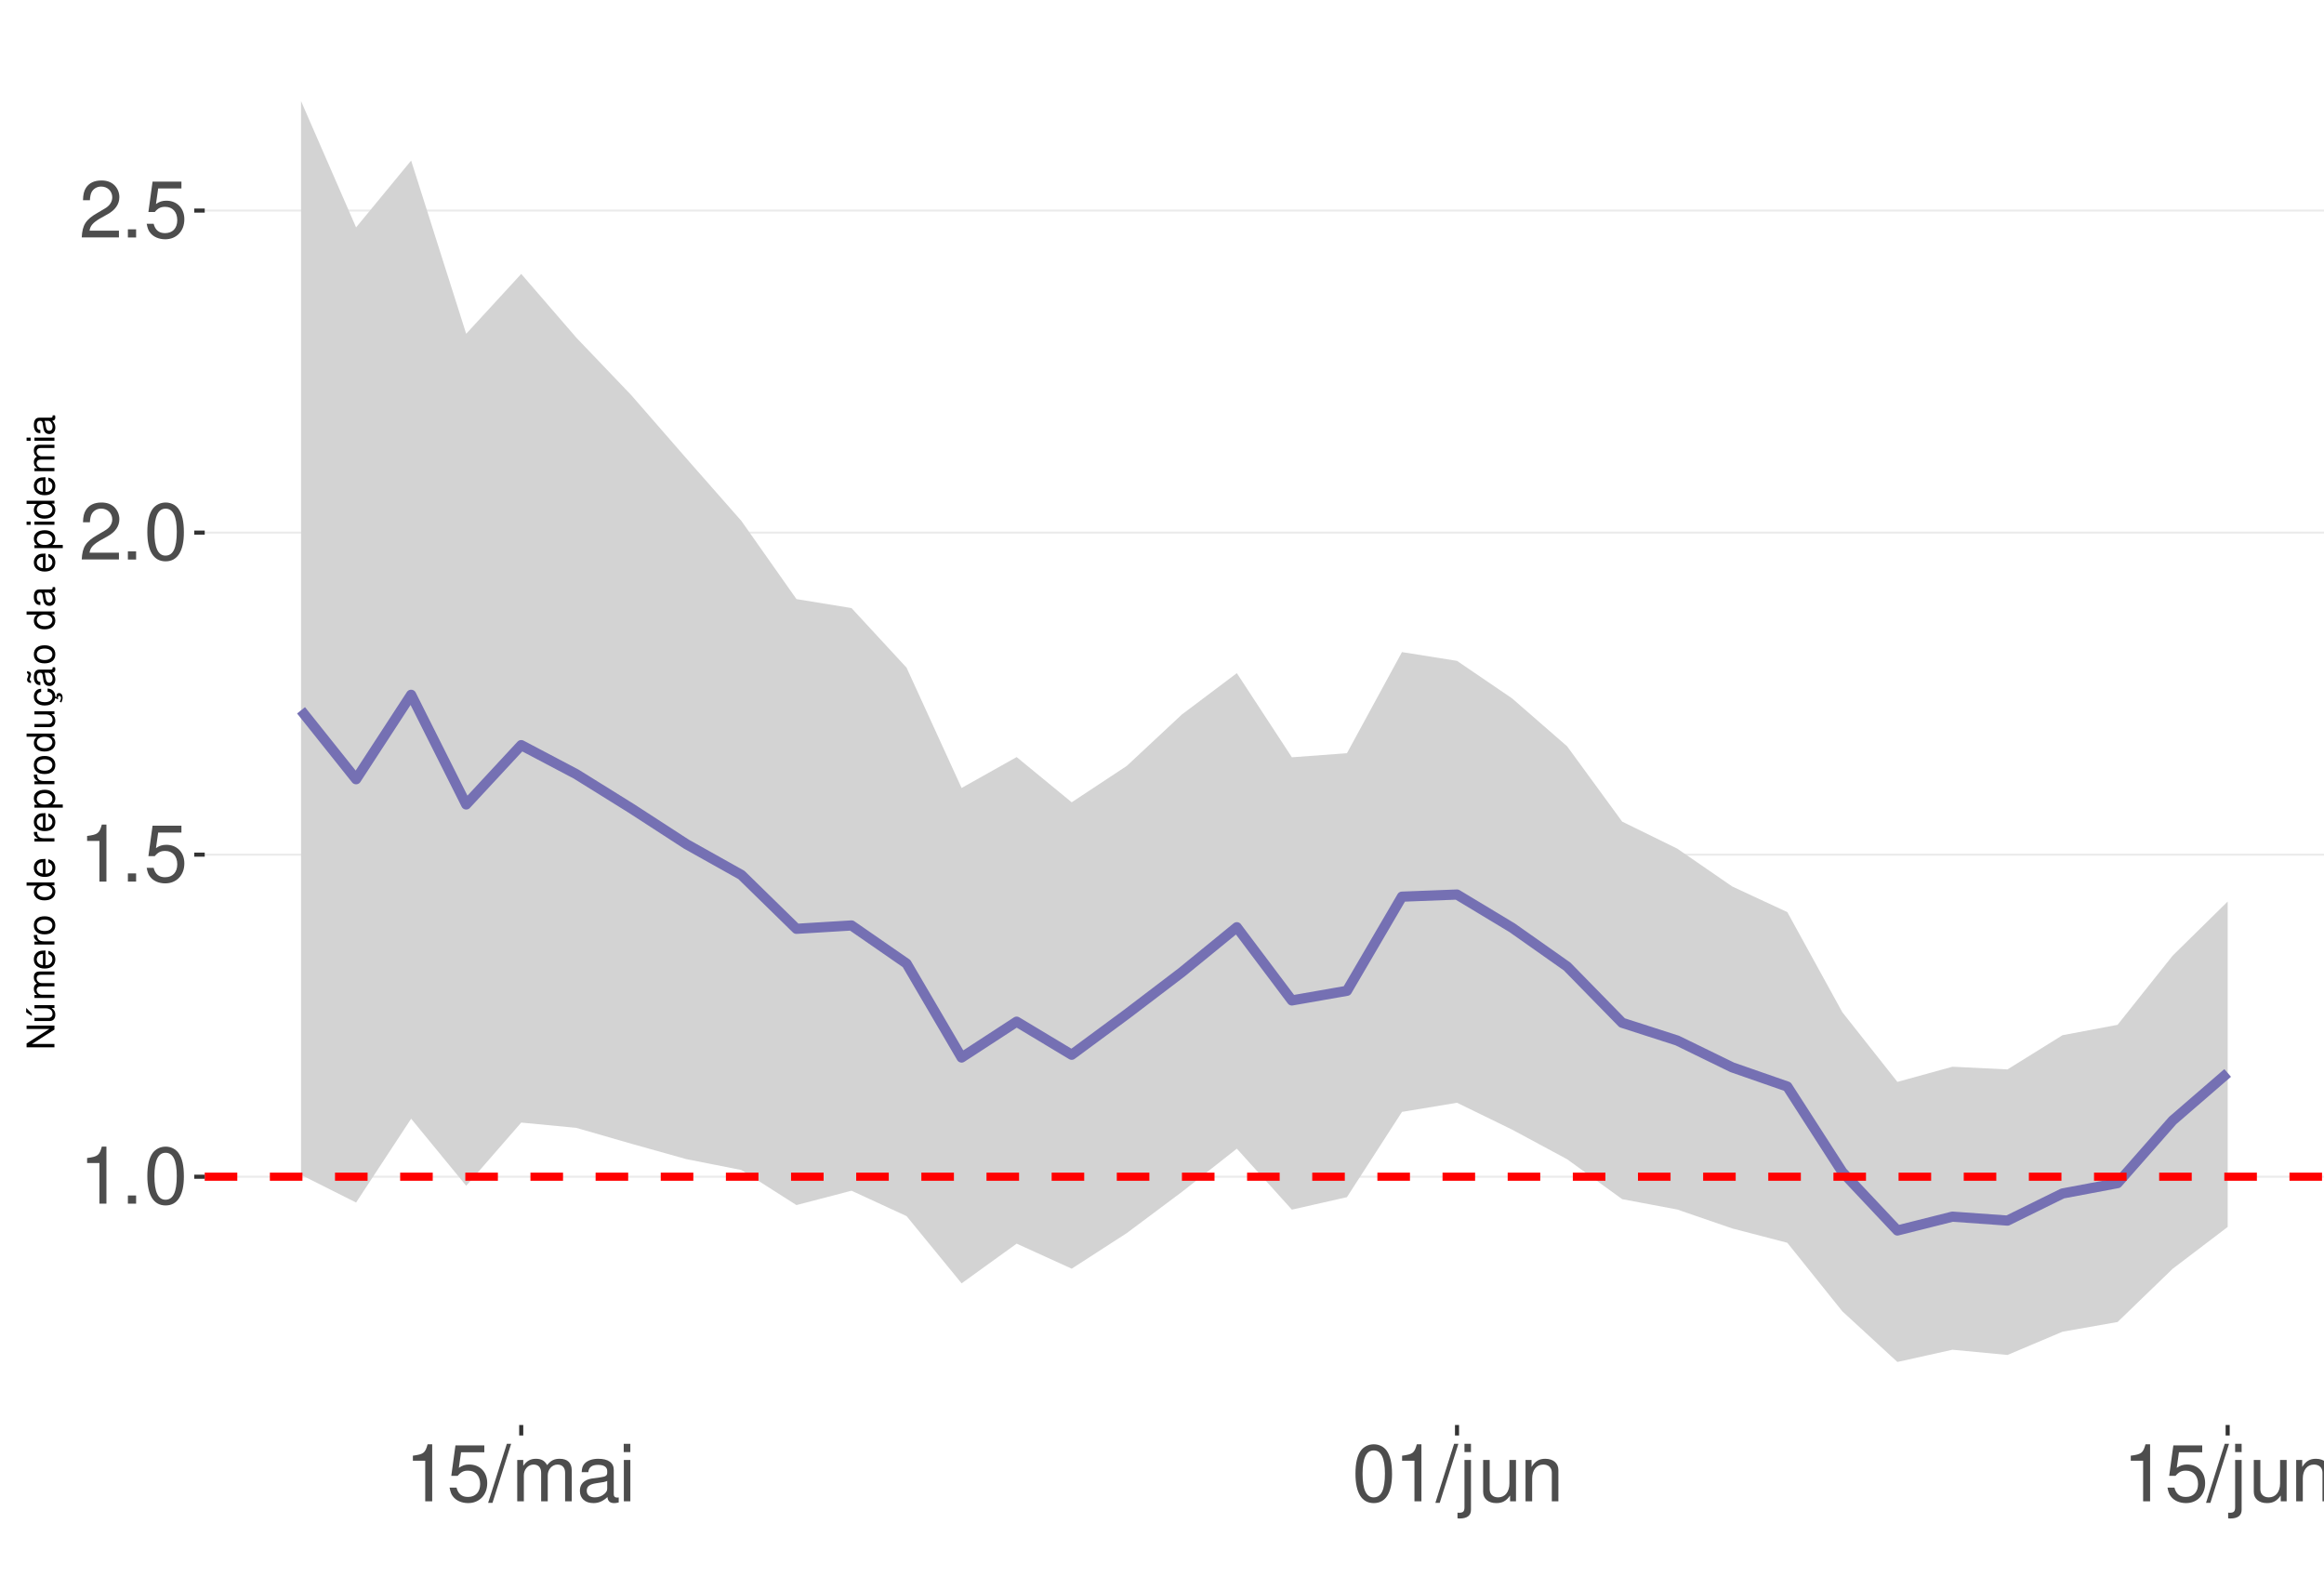
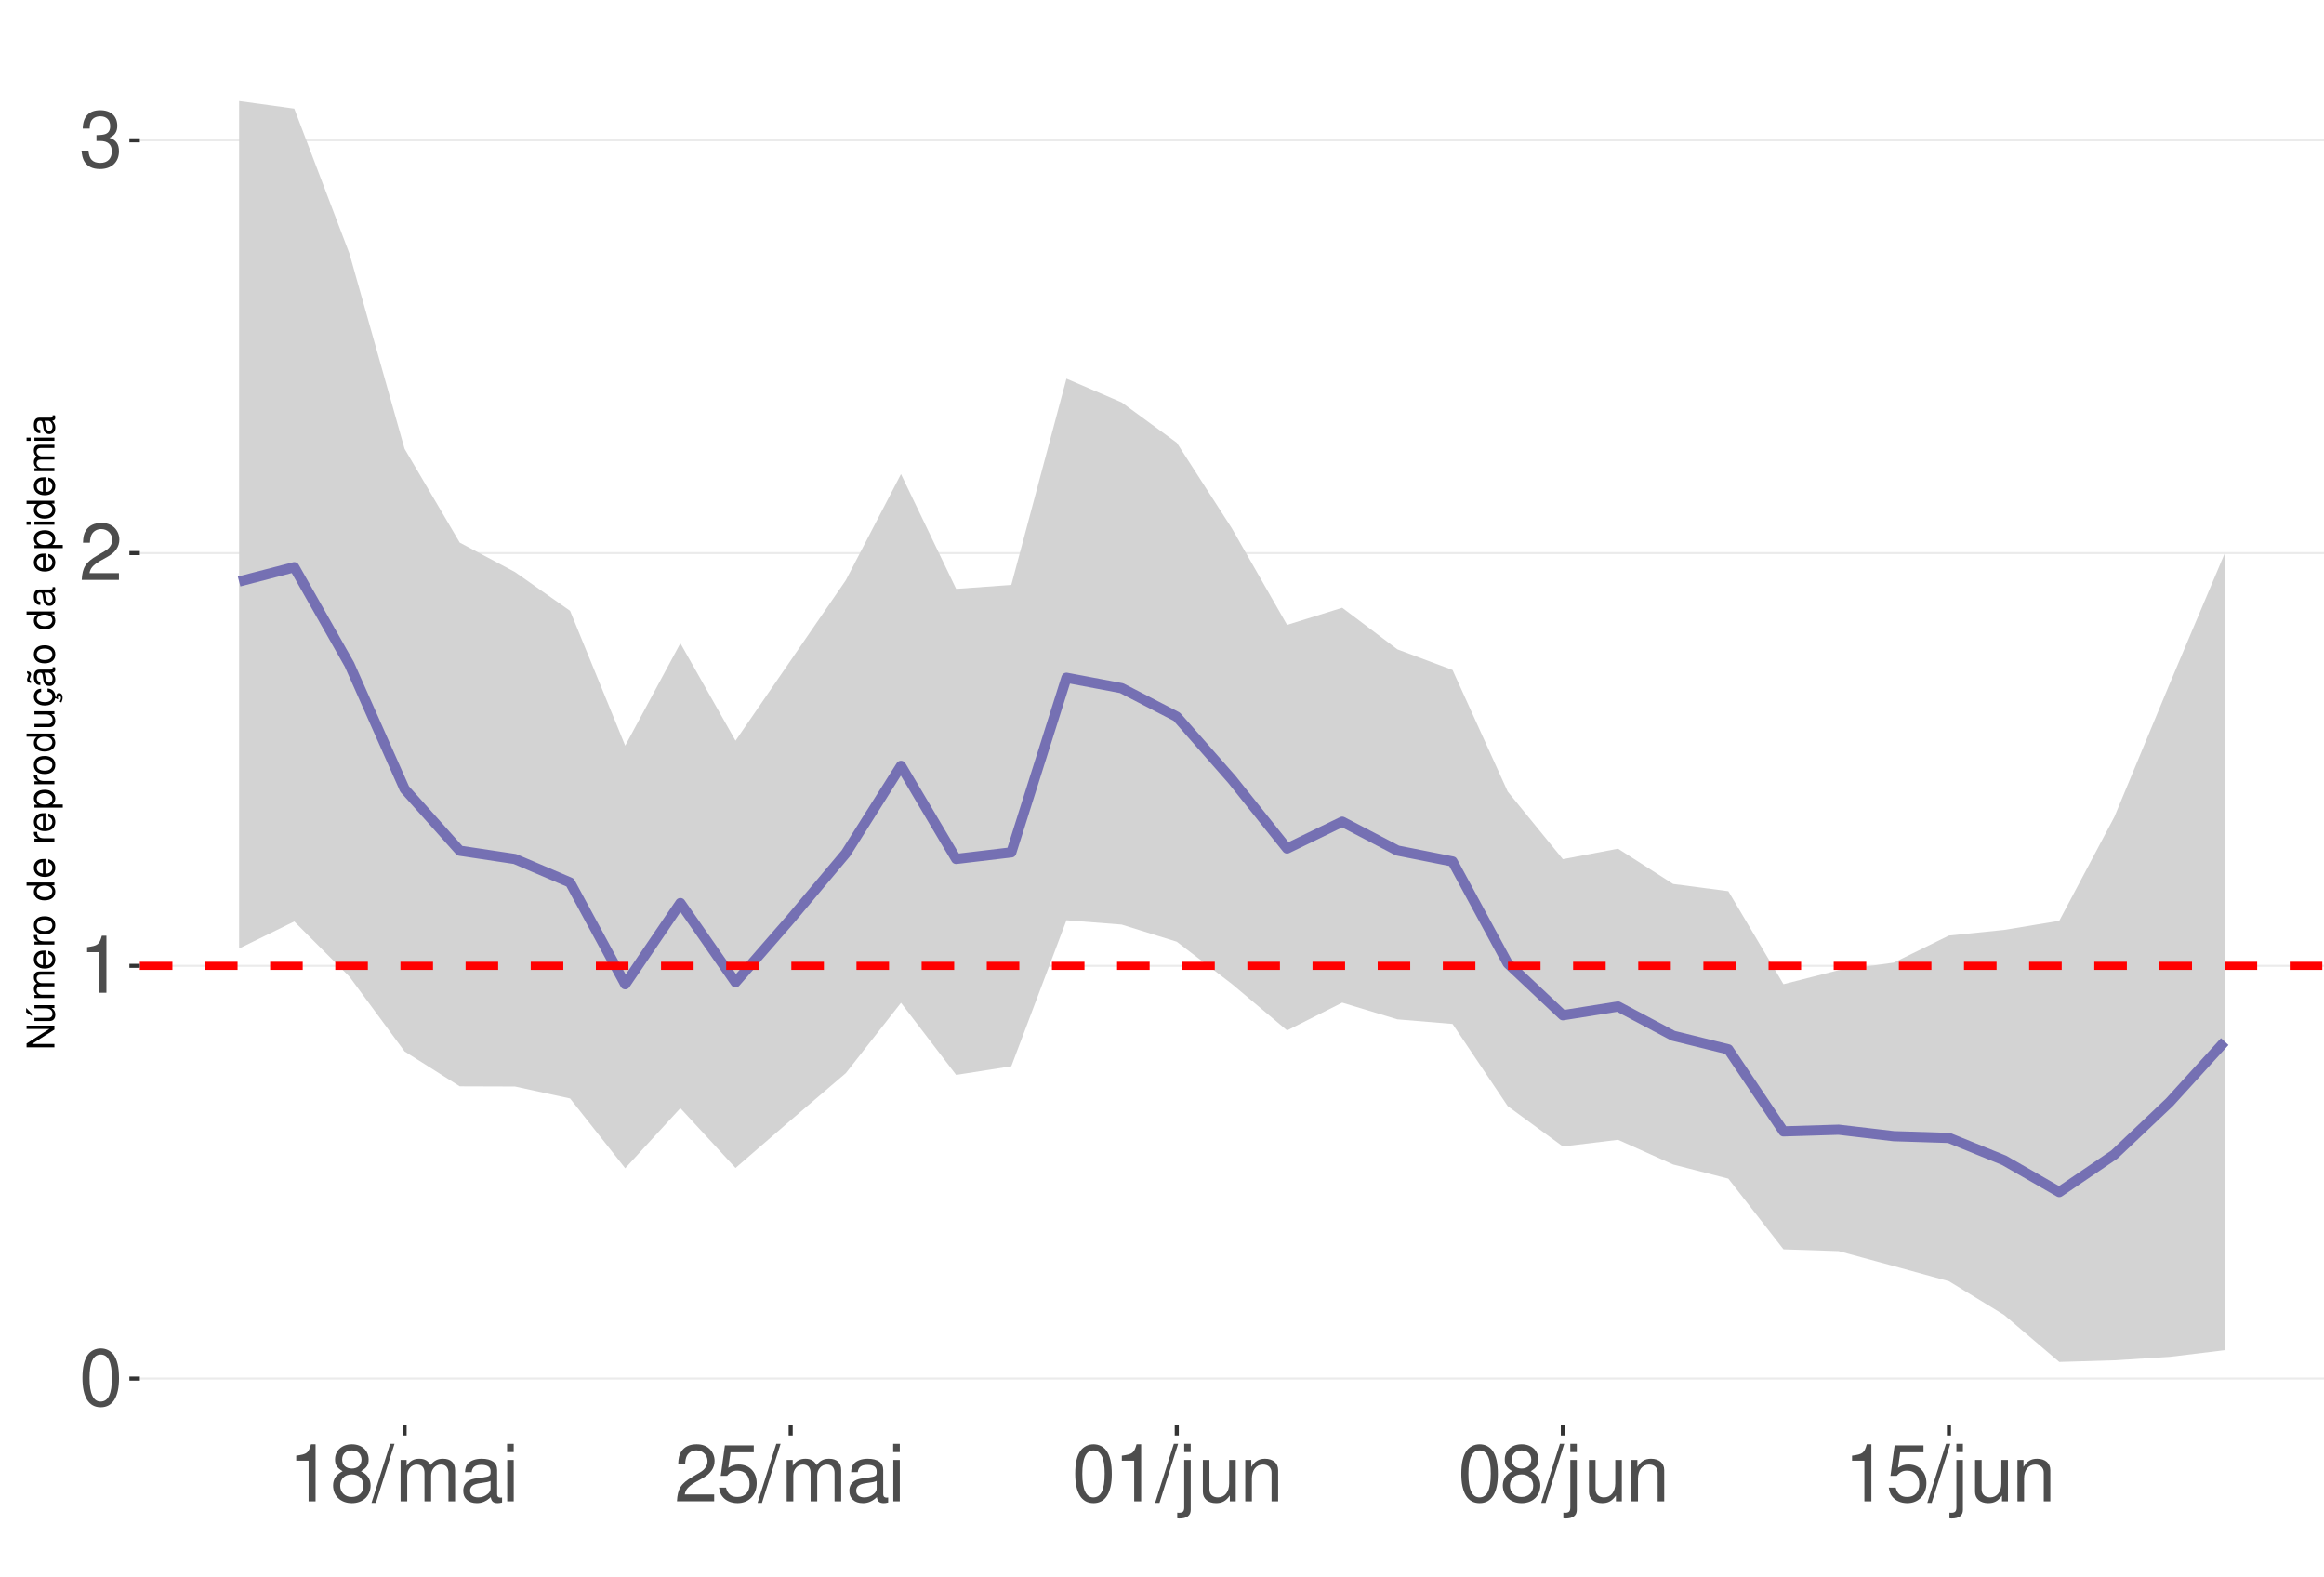
<svg xmlns="http://www.w3.org/2000/svg" xmlns:xlink="http://www.w3.org/1999/xlink" width="609pt" height="413pt" viewBox="0 0 609 413" version="1.1">
  <defs>
    <g>
      <symbol overflow="visible" id="glyph0-0">
        <path style="stroke:none;" d="" />
      </symbol>
      <symbol overflow="visible" id="glyph0-1">
+         <path style="stroke:none;" d="M 5.688 -14.938 C 4.312 -14.938 3.078 -14.312 2.312 -13.297 C 1.359 -11.984 0.891 -10 0.891 -7.234 C 0.891 -2.188 2.547 0.469 5.688 0.469 C 8.781 0.469 10.469 -2.188 10.469 -7.109 C 10.469 -10 10.016 -11.938 9.047 -13.297 C 8.281 -14.328 7.062 -14.938 5.688 -14.938 Z M 5.688 -13.328 C 7.641 -13.328 8.609 -11.312 8.609 -7.266 C 8.609 -3.016 7.656 -1.031 5.641 -1.031 C 3.719 -1.031 2.75 -3.094 2.75 -7.203 C 2.75 -11.312 3.719 -13.328 5.688 -13.328 Z M 5.688 -13.328 " />
+       </symbol>
+       <symbol overflow="visible" id="glyph0-2">
        <path style="stroke:none;" d="M 5.344 -10.641 L 5.344 0 L 7.172 0 L 7.172 -14.938 L 5.969 -14.938 C 5.328 -12.641 4.922 -12.328 2.109 -11.953 L 2.109 -10.641 Z M 5.344 -10.641 " />
      </symbol>
-       <symbol overflow="visible" id="glyph0-2">
-         <path style="stroke:none;" d="M 3.953 -2.141 L 1.797 -2.141 L 1.797 0 L 3.953 0 Z M 3.953 -2.141 " />
-       </symbol>
      <symbol overflow="visible" id="glyph0-3">
-         <path style="stroke:none;" d="M 5.688 -14.938 C 4.312 -14.938 3.078 -14.312 2.312 -13.297 C 1.359 -11.984 0.891 -10 0.891 -7.234 C 0.891 -2.188 2.547 0.469 5.688 0.469 C 8.781 0.469 10.469 -2.188 10.469 -7.109 C 10.469 -10 10.016 -11.938 9.047 -13.297 C 8.281 -14.328 7.062 -14.938 5.688 -14.938 Z M 5.688 -13.328 C 7.641 -13.328 8.609 -11.312 8.609 -7.266 C 8.609 -3.016 7.656 -1.031 5.641 -1.031 C 3.719 -1.031 2.75 -3.094 2.75 -7.203 C 2.75 -11.312 3.719 -13.328 5.688 -13.328 Z M 5.688 -13.328 " />
+         <path style="stroke:none;" d="M 10.453 -1.797 L 2.75 -1.797 C 2.938 -3.031 3.594 -3.828 5.391 -4.922 L 7.453 -6.078 C 9.5 -7.203 10.562 -8.734 10.562 -10.578 C 10.562 -11.812 10.062 -12.969 9.188 -13.781 C 8.328 -14.562 7.25 -14.938 5.859 -14.938 C 4 -14.938 2.625 -14.281 1.812 -13 C 1.297 -12.203 1.078 -11.281 1.031 -9.766 L 2.844 -9.766 C 2.906 -10.781 3.031 -11.375 3.281 -11.875 C 3.766 -12.781 4.703 -13.344 5.797 -13.344 C 7.453 -13.344 8.703 -12.141 8.703 -10.531 C 8.703 -9.344 8.016 -8.297 6.719 -7.562 L 4.812 -6.438 C 1.75 -4.688 0.875 -3.281 0.703 -0.016 L 10.453 -0.016 Z M 10.453 -1.797 " />
      </symbol>
      <symbol overflow="visible" id="glyph0-4">
-         <path style="stroke:none;" d="M 9.828 -14.641 L 2.266 -14.641 L 1.172 -6.672 L 2.844 -6.672 C 3.703 -7.688 4.406 -8.031 5.562 -8.031 C 7.516 -8.031 8.734 -6.688 8.734 -4.531 C 8.734 -2.422 7.516 -1.141 5.531 -1.141 C 3.953 -1.141 2.969 -1.938 2.547 -3.594 L 0.719 -3.594 C 0.969 -2.391 1.172 -1.812 1.609 -1.281 C 2.438 -0.172 3.922 0.469 5.578 0.469 C 8.531 0.469 10.594 -1.672 10.594 -4.766 C 10.594 -7.656 8.672 -9.641 5.859 -9.641 C 4.828 -9.641 4 -9.375 3.156 -8.766 L 3.734 -12.844 L 9.828 -12.844 Z M 9.828 -14.641 " />
+         <path style="stroke:none;" d="M 4.562 -6.875 L 5.562 -6.875 C 7.547 -6.875 8.594 -5.953 8.594 -4.156 C 8.594 -2.266 7.453 -1.141 5.578 -1.141 C 3.578 -1.141 2.609 -2.141 2.484 -4.344 L 0.656 -4.344 C 0.75 -3.141 0.953 -2.359 1.297 -1.688 C 2.062 -0.25 3.484 0.469 5.5 0.469 C 8.516 0.469 10.453 -1.344 10.453 -4.172 C 10.453 -6.078 9.734 -7.109 7.969 -7.719 C 9.344 -8.281 10.016 -9.312 10.016 -10.828 C 10.016 -13.391 8.344 -14.938 5.562 -14.938 C 2.609 -14.938 1.031 -13.281 0.969 -10.125 L 2.781 -10.125 C 2.812 -11.031 2.891 -11.547 3.125 -12 C 3.531 -12.844 4.438 -13.344 5.578 -13.344 C 7.188 -13.344 8.156 -12.375 8.156 -10.766 C 8.156 -9.703 7.781 -9.062 6.984 -8.719 C 6.484 -8.516 5.828 -8.422 4.562 -8.406 Z M 4.562 -6.875 " />
      </symbol>
      <symbol overflow="visible" id="glyph0-5">
-         <path style="stroke:none;" d="M 10.453 -1.797 L 2.75 -1.797 C 2.938 -3.031 3.594 -3.828 5.391 -4.922 L 7.453 -6.078 C 9.5 -7.203 10.562 -8.734 10.562 -10.578 C 10.562 -11.812 10.062 -12.969 9.188 -13.781 C 8.328 -14.562 7.25 -14.938 5.859 -14.938 C 4 -14.938 2.625 -14.281 1.812 -13 C 1.297 -12.203 1.078 -11.281 1.031 -9.766 L 2.844 -9.766 C 2.906 -10.781 3.031 -11.375 3.281 -11.875 C 3.766 -12.781 4.703 -13.344 5.797 -13.344 C 7.453 -13.344 8.703 -12.141 8.703 -10.531 C 8.703 -9.344 8.016 -8.297 6.719 -7.562 L 4.812 -6.438 C 1.75 -4.688 0.875 -3.281 0.703 -0.016 L 10.453 -0.016 Z M 10.453 -1.797 " />
+         <path style="stroke:none;" d="M 8.078 -7.875 C 9.609 -8.797 10.078 -9.547 10.078 -10.953 C 10.078 -13.297 8.281 -14.938 5.688 -14.938 C 3.094 -14.938 1.281 -13.297 1.281 -10.969 C 1.281 -9.547 1.75 -8.812 3.266 -7.875 C 1.594 -7.016 0.766 -5.797 0.766 -4.156 C 0.766 -1.422 2.766 0.469 5.688 0.469 C 8.578 0.469 10.594 -1.422 10.594 -4.156 C 10.594 -5.797 9.766 -7.016 8.078 -7.875 Z M 5.688 -13.328 C 7.234 -13.328 8.219 -12.391 8.219 -10.906 C 8.219 -9.5 7.203 -8.578 5.688 -8.578 C 4.125 -8.578 3.141 -9.5 3.141 -10.953 C 3.141 -12.391 4.125 -13.328 5.688 -13.328 Z M 5.688 -7.047 C 7.5 -7.047 8.734 -5.844 8.734 -4.109 C 8.734 -2.312 7.516 -1.141 5.641 -1.141 C 3.859 -1.141 2.625 -2.359 2.625 -4.094 C 2.625 -5.859 3.844 -7.047 5.688 -7.047 Z M 5.688 -7.047 " />
      </symbol>
      <symbol overflow="visible" id="glyph0-6">
        <path style="stroke:none;" d="M 4.734 -15.062 L -0.172 0.406 L 0.969 0.406 L 5.859 -15.062 Z M 4.734 -15.062 " />
      </symbol>
      <symbol overflow="visible" id="glyph0-7">
        <path style="stroke:none;" d="M 1.453 -10.828 L 1.453 0 L 3.188 0 L 3.188 -6.797 C 3.188 -8.359 4.312 -9.625 5.719 -9.625 C 7 -9.625 7.719 -8.844 7.719 -7.453 L 7.719 0 L 9.453 0 L 9.453 -6.797 C 9.453 -8.359 10.594 -9.625 12 -9.625 C 13.266 -9.625 14 -8.812 14 -7.453 L 14 0 L 15.734 0 L 15.734 -8.125 C 15.734 -10.062 14.625 -11.141 12.594 -11.141 C 11.156 -11.141 10.281 -10.703 9.281 -9.484 C 8.641 -10.641 7.766 -11.141 6.359 -11.141 C 4.922 -11.141 3.953 -10.594 3.031 -9.297 L 3.031 -10.828 Z M 1.453 -10.828 " />
      </symbol>
      <symbol overflow="visible" id="glyph0-8">
        <path style="stroke:none;" d="M 11.047 -1.016 C 10.859 -0.969 10.781 -0.969 10.672 -0.969 C 10.078 -0.969 9.75 -1.281 9.75 -1.812 L 9.75 -8.188 C 9.75 -10.094 8.344 -11.141 5.688 -11.141 C 4.094 -11.141 2.828 -10.672 2.094 -9.875 C 1.594 -9.312 1.391 -8.703 1.344 -7.625 L 3.078 -7.625 C 3.219 -8.938 4 -9.547 5.625 -9.547 C 7.188 -9.547 8.031 -8.969 8.031 -7.938 L 8.031 -7.484 C 8.016 -6.734 7.641 -6.469 6.234 -6.281 C 3.797 -5.969 3.422 -5.891 2.766 -5.625 C 1.516 -5.078 0.875 -4.125 0.875 -2.734 C 0.875 -0.766 2.234 0.469 4.422 0.469 C 5.781 0.469 6.875 0 8.094 -1.109 C 8.219 0 8.766 0.469 9.875 0.469 C 10.25 0.469 10.469 0.438 11.047 0.297 Z M 8.031 -3.406 C 8.031 -2.828 7.875 -2.484 7.359 -2 C 6.656 -1.359 5.797 -1.031 4.797 -1.031 C 3.453 -1.031 2.672 -1.672 2.672 -2.766 C 2.672 -3.906 3.406 -4.484 5.266 -4.75 C 7.109 -5 7.453 -5.078 8.031 -5.344 Z M 8.031 -3.406 " />
      </symbol>
      <symbol overflow="visible" id="glyph0-9">
        <path style="stroke:none;" d="M 3.094 -10.828 L 1.391 -10.828 L 1.391 0 L 3.094 0 Z M 3.094 -15.062 L 1.359 -15.062 L 1.359 -12.891 L 3.094 -12.891 Z M 3.094 -15.062 " />
      </symbol>
      <symbol overflow="visible" id="glyph0-10">
+         <path style="stroke:none;" d="M 9.828 -14.641 L 2.266 -14.641 L 1.172 -6.672 L 2.844 -6.672 C 3.703 -7.688 4.406 -8.031 5.562 -8.031 C 7.516 -8.031 8.734 -6.688 8.734 -4.531 C 8.734 -2.422 7.516 -1.141 5.531 -1.141 C 3.953 -1.141 2.969 -1.938 2.547 -3.594 L 0.719 -3.594 C 0.969 -2.391 1.172 -1.812 1.609 -1.281 C 2.438 -0.172 3.922 0.469 5.578 0.469 C 8.531 0.469 10.594 -1.672 10.594 -4.766 C 10.594 -7.656 8.672 -9.641 5.859 -9.641 C 4.828 -9.641 4 -9.375 3.156 -8.766 L 3.734 -12.844 L 9.828 -12.844 Z M 9.828 -14.641 " />
+       </symbol>
+       <symbol overflow="visible" id="glyph0-11">
        <path style="stroke:none;" d="M 1.453 -10.828 L 1.453 1.562 C 1.453 2.641 1.109 3 0.047 3 C -0.078 3 -0.141 3 -0.375 2.969 L -0.375 4.438 C -0.172 4.484 -0.062 4.5 0.203 4.5 C 2.141 4.5 3.156 3.734 3.156 2.25 L 3.156 -10.828 Z M 3.156 -15.062 L 1.453 -15.062 L 1.453 -12.891 L 3.156 -12.891 Z M 3.156 -15.062 " />
      </symbol>
-       <symbol overflow="visible" id="glyph0-11">
+       <symbol overflow="visible" id="glyph0-12">
        <path style="stroke:none;" d="M 9.953 0 L 9.953 -10.828 L 8.234 -10.828 L 8.234 -4.688 C 8.234 -2.484 7.078 -1.031 5.281 -1.031 C 3.922 -1.031 3.062 -1.859 3.062 -3.156 L 3.062 -10.828 L 1.344 -10.828 L 1.344 -2.484 C 1.344 -0.688 2.688 0.469 4.797 0.469 C 6.375 0.469 7.391 -0.078 8.406 -1.516 L 8.406 0 Z M 9.953 0 " />
      </symbol>
-       <symbol overflow="visible" id="glyph0-12">
+       <symbol overflow="visible" id="glyph0-13">
        <path style="stroke:none;" d="M 1.453 -10.828 L 1.453 0 L 3.188 0 L 3.188 -5.969 C 3.188 -8.188 4.344 -9.625 6.109 -9.625 C 7.484 -9.625 8.344 -8.797 8.344 -7.5 L 8.344 0 L 10.062 0 L 10.062 -8.188 C 10.062 -9.984 8.719 -11.141 6.625 -11.141 C 5.016 -11.141 3.984 -10.516 3.031 -9 L 3.031 -10.828 Z M 1.453 -10.828 " />
      </symbol>
      <symbol overflow="visible" id="glyph1-0">
        <path style="stroke:none;" d="" />
      </symbol>
      <symbol overflow="visible" id="glyph1-1">
        <path style="stroke:none;" d="M -7.297 -6.453 L -7.297 -5.578 L -1.328 -5.578 L -7.297 -1.766 L -7.297 -0.766 L 0 -0.766 L 0 -1.641 L -5.906 -1.641 L 0 -5.406 L 0 -6.453 Z M -7.297 -6.453 " />
      </symbol>
      <symbol overflow="visible" id="glyph1-2">
        <path style="stroke:none;" d="M 0 -4.812 L -5.234 -4.812 L -5.234 -3.984 L -2.266 -3.984 C -1.203 -3.984 -0.5 -3.438 -0.5 -2.562 C -0.5 -1.906 -0.906 -1.484 -1.531 -1.484 L -5.234 -1.484 L -5.234 -0.656 L -1.203 -0.656 C -0.328 -0.656 0.234 -1.297 0.234 -2.312 C 0.234 -3.094 -0.047 -3.578 -0.734 -4.062 L 0 -4.062 Z M -7.406 -2.953 L -5.922 -2 L -5.922 -2.594 L -7.406 -4.094 Z M -7.406 -2.953 " />
      </symbol>
      <symbol overflow="visible" id="glyph1-3">
        <path style="stroke:none;" d="M -5.234 -0.703 L 0 -0.703 L 0 -1.547 L -3.297 -1.547 C -4.047 -1.547 -4.656 -2.094 -4.656 -2.766 C -4.656 -3.391 -4.281 -3.734 -3.609 -3.734 L 0 -3.734 L 0 -4.578 L -3.297 -4.578 C -4.047 -4.578 -4.656 -5.125 -4.656 -5.812 C -4.656 -6.422 -4.266 -6.781 -3.609 -6.781 L 0 -6.781 L 0 -7.625 L -3.938 -7.625 C -4.875 -7.625 -5.391 -7.078 -5.391 -6.094 C -5.391 -5.406 -5.188 -4.984 -4.594 -4.484 C -5.156 -4.188 -5.391 -3.766 -5.391 -3.078 C -5.391 -2.375 -5.125 -1.906 -4.5 -1.469 L -5.234 -1.469 Z M -5.234 -0.703 " />
      </symbol>
      <symbol overflow="visible" id="glyph1-4">
        <path style="stroke:none;" d="M -2.344 -5.125 C -3.141 -5.125 -3.625 -5.062 -4.016 -4.922 C -4.875 -4.578 -5.391 -3.781 -5.391 -2.797 C -5.391 -1.344 -4.281 -0.406 -2.547 -0.406 C -0.812 -0.406 0.234 -1.297 0.234 -2.781 C 0.234 -3.984 -0.453 -4.812 -1.594 -5.016 L -1.594 -4.188 C -0.906 -3.953 -0.547 -3.484 -0.547 -2.812 C -0.547 -2.281 -0.781 -1.828 -1.219 -1.547 C -1.516 -1.344 -1.812 -1.281 -2.344 -1.266 Z M -3.016 -1.297 C -3.984 -1.359 -4.625 -1.953 -4.625 -2.797 C -4.625 -3.641 -3.953 -4.234 -3.016 -4.234 Z M -3.016 -1.297 " />
      </symbol>
      <symbol overflow="visible" id="glyph1-5">
        <path style="stroke:none;" d="M -5.234 -0.688 L 0 -0.688 L 0 -1.531 L -2.719 -1.531 C -3.984 -1.547 -4.547 -2.062 -4.516 -3.203 L -5.359 -3.203 C -5.375 -3.062 -5.391 -2.984 -5.391 -2.891 C -5.391 -2.344 -5.062 -1.938 -4.297 -1.453 L -5.234 -1.453 Z M -5.234 -0.688 " />
      </symbol>
      <symbol overflow="visible" id="glyph1-6">
        <path style="stroke:none;" d="M -5.391 -2.719 C -5.391 -1.234 -4.344 -0.359 -2.578 -0.359 C -0.812 -0.359 0.234 -1.234 0.234 -2.734 C 0.234 -4.203 -0.812 -5.094 -2.547 -5.094 C -4.359 -5.094 -5.391 -4.234 -5.391 -2.719 Z M -4.625 -2.734 C -4.625 -3.672 -3.844 -4.234 -2.547 -4.234 C -1.312 -4.234 -0.547 -3.656 -0.547 -2.734 C -0.547 -1.797 -1.312 -1.234 -2.578 -1.234 C -3.844 -1.234 -4.625 -1.797 -4.625 -2.734 Z M -4.625 -2.734 " />
      </symbol>
      <symbol overflow="visible" id="glyph1-7">
        <path style="stroke:none;" d="" />
      </symbol>
      <symbol overflow="visible" id="glyph1-8">
        <path style="stroke:none;" d="M -7.297 -4.953 L -7.297 -4.125 L -4.578 -4.125 C -5.109 -3.766 -5.391 -3.203 -5.391 -2.516 C -5.391 -1.156 -4.297 -0.266 -2.625 -0.266 C -0.859 -0.266 0.234 -1.125 0.234 -2.547 C 0.234 -3.266 -0.047 -3.766 -0.688 -4.203 L 0 -4.203 L 0 -4.953 Z M -4.609 -2.656 C -4.609 -3.547 -3.812 -4.125 -2.562 -4.125 C -1.344 -4.125 -0.547 -3.547 -0.547 -2.656 C -0.547 -1.734 -1.359 -1.125 -2.578 -1.125 C -3.797 -1.125 -4.609 -1.734 -4.609 -2.656 Z M -4.609 -2.656 " />
      </symbol>
      <symbol overflow="visible" id="glyph1-9">
        <path style="stroke:none;" d="M 2.188 -0.547 L 2.188 -1.375 L -0.547 -1.375 C -0.016 -1.812 0.234 -2.312 0.234 -2.984 C 0.234 -4.344 -0.859 -5.234 -2.531 -5.234 C -4.297 -5.234 -5.391 -4.375 -5.391 -2.984 C -5.391 -2.266 -5.062 -1.703 -4.453 -1.312 L -5.234 -1.312 L -5.234 -0.547 Z M -4.609 -2.844 C -4.609 -3.766 -3.797 -4.359 -2.547 -4.359 C -1.359 -4.359 -0.547 -3.75 -0.547 -2.844 C -0.547 -1.953 -1.344 -1.375 -2.578 -1.375 C -3.812 -1.375 -4.609 -1.953 -4.609 -2.844 Z M -4.609 -2.844 " />
      </symbol>
      <symbol overflow="visible" id="glyph1-10">
        <path style="stroke:none;" d="M 0 -4.812 L -5.234 -4.812 L -5.234 -3.984 L -2.266 -3.984 C -1.203 -3.984 -0.5 -3.438 -0.5 -2.562 C -0.5 -1.906 -0.906 -1.484 -1.531 -1.484 L -5.234 -1.484 L -5.234 -0.656 L -1.203 -0.656 C -0.328 -0.656 0.234 -1.297 0.234 -2.312 C 0.234 -3.094 -0.047 -3.578 -0.734 -4.062 L 0 -4.062 Z M 0 -4.812 " />
      </symbol>
      <symbol overflow="visible" id="glyph1-11">
        <path style="stroke:none;" d="M 0.234 -2.641 C 0.234 -3.875 -0.547 -4.703 -1.797 -4.766 L -1.797 -3.938 C -0.953 -3.797 -0.531 -3.359 -0.531 -2.656 C -0.531 -1.734 -1.281 -1.188 -2.516 -1.188 C -3.844 -1.188 -4.625 -1.719 -4.625 -2.625 C -4.625 -3.328 -4.203 -3.766 -3.484 -3.875 L -3.484 -4.703 C -3.984 -4.672 -4.312 -4.562 -4.609 -4.359 C -5.094 -4 -5.391 -3.375 -5.391 -2.641 C -5.391 -1.219 -4.266 -0.312 -2.531 -0.312 C -1.469 -0.312 -0.625 -0.672 -0.156 -1.312 C 0.047 -1.594 0.125 -1.812 0.203 -2.25 L 0.922 -1.938 L 0.984 -2.062 C 0.938 -2.188 0.906 -2.25 0.906 -2.375 C 0.906 -2.656 1.047 -2.828 1.281 -2.828 C 1.547 -2.828 1.734 -2.594 1.734 -2.297 C 1.734 -2.031 1.672 -1.844 1.438 -1.406 L 1.406 -1.312 L 1.812 -1.094 C 2.078 -1.75 2.141 -1.953 2.141 -2.344 C 2.141 -3.109 1.781 -3.578 1.203 -3.578 C 0.781 -3.578 0.547 -3.297 0.547 -2.797 C 0.547 -2.703 0.547 -2.641 0.562 -2.516 Z M 0.234 -2.641 " />
      </symbol>
      <symbol overflow="visible" id="glyph1-12">
        <path style="stroke:none;" d="M -0.484 -5.344 C -0.469 -5.266 -0.469 -5.219 -0.469 -5.172 C -0.469 -4.875 -0.625 -4.719 -0.875 -4.719 L -3.953 -4.719 C -4.891 -4.719 -5.391 -4.047 -5.391 -2.75 C -5.391 -1.984 -5.172 -1.375 -4.781 -1.016 C -4.516 -0.766 -4.203 -0.672 -3.688 -0.656 L -3.688 -1.484 C -4.328 -1.562 -4.625 -1.938 -4.625 -2.719 C -4.625 -3.484 -4.344 -3.891 -3.844 -3.891 L -3.625 -3.891 C -3.266 -3.875 -3.125 -3.703 -3.047 -3.016 C -2.891 -1.844 -2.844 -1.656 -2.719 -1.344 C -2.453 -0.734 -2 -0.422 -1.312 -0.422 C -0.375 -0.422 0.234 -1.078 0.234 -2.141 C 0.234 -2.797 0 -3.328 -0.547 -3.922 C 0 -3.984 0.234 -4.234 0.234 -4.781 C 0.234 -4.953 0.203 -5.062 0.141 -5.344 Z M -1.656 -3.891 C -1.375 -3.891 -1.203 -3.812 -0.969 -3.562 C -0.656 -3.219 -0.5 -2.812 -0.5 -2.312 C -0.5 -1.672 -0.812 -1.297 -1.344 -1.297 C -1.891 -1.297 -2.172 -1.656 -2.297 -2.547 C -2.422 -3.438 -2.453 -3.609 -2.594 -3.891 Z M -7.172 -3.75 C -6.922 -3.672 -6.812 -3.547 -6.812 -3.375 C -6.812 -3.25 -6.875 -2.984 -6.984 -2.734 C -7.156 -2.312 -7.172 -2.25 -7.172 -2.047 C -7.172 -1.594 -6.797 -1.297 -6.141 -1.188 L -6.141 -1.766 C -6.375 -1.812 -6.5 -1.938 -6.5 -2.094 C -6.5 -2.203 -6.469 -2.344 -6.375 -2.578 C -6.156 -3.156 -6.125 -3.234 -6.125 -3.438 C -6.125 -3.922 -6.484 -4.219 -7.172 -4.312 Z M -7.172 -3.75 " />
      </symbol>
      <symbol overflow="visible" id="glyph1-13">
        <path style="stroke:none;" d="M -0.484 -5.344 C -0.469 -5.266 -0.469 -5.219 -0.469 -5.172 C -0.469 -4.875 -0.625 -4.719 -0.875 -4.719 L -3.953 -4.719 C -4.891 -4.719 -5.391 -4.047 -5.391 -2.75 C -5.391 -1.984 -5.172 -1.375 -4.781 -1.016 C -4.516 -0.766 -4.203 -0.672 -3.688 -0.656 L -3.688 -1.484 C -4.328 -1.562 -4.625 -1.938 -4.625 -2.719 C -4.625 -3.484 -4.344 -3.891 -3.844 -3.891 L -3.625 -3.891 C -3.266 -3.875 -3.125 -3.703 -3.047 -3.016 C -2.891 -1.844 -2.844 -1.656 -2.719 -1.344 C -2.453 -0.734 -2 -0.422 -1.312 -0.422 C -0.375 -0.422 0.234 -1.078 0.234 -2.141 C 0.234 -2.797 0 -3.328 -0.547 -3.922 C 0 -3.984 0.234 -4.234 0.234 -4.781 C 0.234 -4.953 0.203 -5.062 0.141 -5.344 Z M -1.656 -3.891 C -1.375 -3.891 -1.203 -3.812 -0.969 -3.562 C -0.656 -3.219 -0.5 -2.812 -0.5 -2.312 C -0.5 -1.672 -0.812 -1.297 -1.344 -1.297 C -1.891 -1.297 -2.172 -1.656 -2.297 -2.547 C -2.422 -3.438 -2.453 -3.609 -2.594 -3.891 Z M -1.656 -3.891 " />
      </symbol>
      <symbol overflow="visible" id="glyph1-14">
        <path style="stroke:none;" d="M -5.234 -1.5 L -5.234 -0.672 L 0 -0.672 L 0 -1.5 Z M -7.297 -1.5 L -7.297 -0.656 L -6.234 -0.656 L -6.234 -1.5 Z M -7.297 -1.5 " />
      </symbol>
    </g>
    <clipPath id="clip1">
-       <path d="M 53.645 9.961 L 609 9.961 L 609 373.328 L 53.645 373.328 Z M 53.645 9.961 " />
+       <path d="M 36.645 9.961 L 609 9.961 L 609 373.328 L 36.645 373.328 Z M 36.645 9.961 " />
    </clipPath>
    <clipPath id="clip2">
-       <path d="M 53.645 308 L 609 308 L 609 309 L 53.645 309 Z M 53.645 308 " />
+       <path d="M 36.645 360 L 609 360 L 609 362 L 36.645 362 Z M 36.645 360 " />
    </clipPath>
    <clipPath id="clip3">
-       <path d="M 53.645 223 L 609 223 L 609 225 L 53.645 225 Z M 53.645 223 " />
+       <path d="M 36.645 252 L 609 252 L 609 254 L 36.645 254 Z M 36.645 252 " />
    </clipPath>
    <clipPath id="clip4">
-       <path d="M 53.645 139 L 609 139 L 609 140 L 53.645 140 Z M 53.645 139 " />
+       <path d="M 36.645 144 L 609 144 L 609 146 L 36.645 146 Z M 36.645 144 " />
    </clipPath>
    <clipPath id="clip5">
-       <path d="M 53.645 54 L 609 54 L 609 56 L 53.645 56 Z M 53.645 54 " />
+       <path d="M 36.645 36 L 609 36 L 609 38 L 36.645 38 Z M 36.645 36 " />
    </clipPath>
    <clipPath id="clip6">
-       <path d="M 53.645 307 L 609 307 L 609 310 L 53.645 310 Z M 53.645 307 " />
+       <path d="M 36.645 251 L 609 251 L 609 255 L 36.645 255 Z M 36.645 251 " />
    </clipPath>
  </defs>
  <g id="surface73">
    <rect x="0" y="0" width="609" height="413" style="fill:rgb(100%,100%,100%);fill-opacity:1;stroke:none;" />
    <rect x="0" y="0" width="609" height="413" style="fill:rgb(100%,100%,100%);fill-opacity:1;stroke:none;" />
    <path style="fill:none;stroke-width:1.067;stroke-linecap:round;stroke-linejoin:round;stroke:rgb(100%,100%,100%);stroke-opacity:1;stroke-miterlimit:10;" d="M 0 413 L 609 413 L 609 0 L 0 0 Z M 0 413 " />
    <g clip-path="url(#clip1)" clip-rule="nonzero">
-       <path style=" stroke:none;fill-rule:nonzero;fill:rgb(100%,100%,100%);fill-opacity:1;" d="M 53.645 373.328 L 609 373.328 L 609 9.961 L 53.645 9.961 Z M 53.645 373.328 " />
+       <path style=" stroke:none;fill-rule:nonzero;fill:rgb(100%,100%,100%);fill-opacity:1;" d="M 36.645 373.328 L 609 373.328 L 609 9.961 L 36.645 9.961 Z M 36.645 373.328 " />
    </g>
    <g clip-path="url(#clip2)" clip-rule="nonzero">
-       <path style="fill:none;stroke-width:0.533;stroke-linecap:butt;stroke-linejoin:round;stroke:rgb(92.157%,92.157%,92.157%);stroke-opacity:1;stroke-miterlimit:10;" d="M 53.645 308.281 L 609 308.281 " />
+       <path style="fill:none;stroke-width:0.533;stroke-linecap:butt;stroke-linejoin:round;stroke:rgb(92.157%,92.157%,92.157%);stroke-opacity:1;stroke-miterlimit:10;" d="M 36.645 361.156 L 609 361.156 " />
    </g>
    <g clip-path="url(#clip3)" clip-rule="nonzero">
-       <path style="fill:none;stroke-width:0.533;stroke-linecap:butt;stroke-linejoin:round;stroke:rgb(92.157%,92.157%,92.157%);stroke-opacity:1;stroke-miterlimit:10;" d="M 53.645 223.906 L 609 223.906 " />
+       <path style="fill:none;stroke-width:0.533;stroke-linecap:butt;stroke-linejoin:round;stroke:rgb(92.157%,92.157%,92.157%);stroke-opacity:1;stroke-miterlimit:10;" d="M 36.645 253.027 L 609 253.027 " />
    </g>
    <g clip-path="url(#clip4)" clip-rule="nonzero">
-       <path style="fill:none;stroke-width:0.533;stroke-linecap:butt;stroke-linejoin:round;stroke:rgb(92.157%,92.157%,92.157%);stroke-opacity:1;stroke-miterlimit:10;" d="M 53.645 139.535 L 609 139.535 " />
+       <path style="fill:none;stroke-width:0.533;stroke-linecap:butt;stroke-linejoin:round;stroke:rgb(92.157%,92.157%,92.157%);stroke-opacity:1;stroke-miterlimit:10;" d="M 36.645 144.895 L 609 144.895 " />
    </g>
    <g clip-path="url(#clip5)" clip-rule="nonzero">
-       <path style="fill:none;stroke-width:0.533;stroke-linecap:butt;stroke-linejoin:round;stroke:rgb(92.157%,92.157%,92.157%);stroke-opacity:1;stroke-miterlimit:10;" d="M 53.645 55.164 L 609 55.164 " />
-     </g>
-     <path style=" stroke:none;fill-rule:nonzero;fill:rgb(82.745%,82.745%,82.745%);fill-opacity:1;" d="M 78.887 26.48 L 93.312 59.574 L 107.738 42.066 L 122.164 87.445 L 136.586 71.758 L 151.012 88.449 L 165.438 103.535 L 179.863 120.094 L 194.285 136.48 L 208.711 156.953 L 223.137 159.305 L 237.562 174.914 L 251.984 206.434 L 266.41 198.34 L 280.836 210.184 L 295.262 200.66 L 309.684 187.203 L 324.109 176.352 L 338.535 198.395 L 352.961 197.328 L 367.383 170.836 L 381.809 173.137 L 396.234 182.961 L 410.66 195.516 L 425.082 215.246 L 439.508 222.316 L 453.934 232.246 L 468.359 238.953 L 482.781 265.184 L 497.207 283.434 L 511.633 279.465 L 526.059 280.168 L 540.48 271.203 L 554.906 268.484 L 569.332 250.371 L 583.758 236.188 L 583.758 321.441 L 569.332 332.406 L 554.906 346.344 L 540.48 348.883 L 526.059 354.977 L 511.633 353.605 L 497.207 356.812 L 482.781 343.547 L 468.359 325.582 L 453.934 321.832 L 439.508 316.867 L 425.082 314.156 L 410.66 303.699 L 396.234 295.934 L 381.809 288.902 L 367.383 291.297 L 352.961 313.633 L 338.535 316.906 L 324.109 300.93 L 309.684 312.281 L 295.262 323.055 L 280.836 332.371 L 266.41 325.812 L 251.984 336.215 L 237.562 318.598 L 223.137 311.945 L 208.711 315.711 L 194.285 306.523 L 179.863 303.676 L 165.438 299.637 L 151.012 295.477 L 136.586 294.094 L 122.164 310.652 L 107.738 293.086 L 93.312 315.039 L 78.887 307.797 Z M 78.887 26.48 " />
-     <path style="fill:none;stroke-width:2.667;stroke-linecap:butt;stroke-linejoin:round;stroke:rgb(45.882%,43.922%,70.196%);stroke-opacity:1;stroke-miterlimit:10;" d="M 78.887 186.09 L 93.312 204.145 L 107.738 182.023 L 122.164 210.754 L 136.586 195.211 L 151.012 202.816 L 165.438 211.789 L 179.863 221.145 L 194.285 229.223 L 208.711 243.332 L 223.137 242.453 L 237.562 252.438 L 251.984 277.051 L 266.41 267.66 L 280.836 276.328 L 295.262 265.684 L 309.684 254.707 L 324.109 242.922 L 338.535 262.098 L 352.961 259.574 L 367.383 234.91 L 381.809 234.355 L 396.234 243.043 L 410.66 253.211 L 425.082 267.949 L 439.508 272.598 L 453.934 279.633 L 468.359 284.656 L 482.781 307.047 L 497.207 322.363 L 511.633 318.742 L 526.059 319.77 L 540.48 312.672 L 554.906 309.961 L 569.332 293.562 L 583.758 281.094 " />
+       <path style="fill:none;stroke-width:0.533;stroke-linecap:butt;stroke-linejoin:round;stroke:rgb(92.157%,92.157%,92.157%);stroke-opacity:1;stroke-miterlimit:10;" d="M 36.645 36.762 L 609 36.762 " />
+     </g>
+     <path style=" stroke:none;fill-rule:nonzero;fill:rgb(82.745%,82.745%,82.745%);fill-opacity:1;" d="M 62.66 26.48 L 77.113 28.465 L 91.566 66.43 L 106.02 117.59 L 120.477 142.156 L 134.93 149.855 L 149.383 160.02 L 163.836 195.359 L 178.289 168.527 L 192.742 194.059 L 207.195 173.035 L 221.648 152 L 236.102 124.203 L 250.555 154.27 L 265.008 153.238 L 279.461 99.199 L 293.914 105.414 L 308.367 115.984 L 322.824 138.441 L 337.277 163.715 L 351.73 159.223 L 366.184 170.121 L 380.637 175.523 L 395.09 207.375 L 409.543 225.086 L 423.996 222.34 L 438.449 231.582 L 452.902 233.477 L 467.355 257.836 L 481.809 254.172 L 496.262 252.184 L 510.719 245.094 L 525.172 243.625 L 539.625 241.238 L 554.078 213.984 L 568.531 179.195 L 582.984 144.965 L 582.984 353.727 L 568.531 355.48 L 554.078 356.379 L 539.625 356.812 L 525.172 344.492 L 510.719 335.656 L 496.262 331.688 L 481.809 327.77 L 467.355 327.301 L 452.902 308.781 L 438.449 305.074 L 423.996 298.605 L 409.543 300.355 L 395.09 289.777 L 380.637 268.254 L 366.184 267.051 L 351.73 262.676 L 337.277 269.945 L 322.824 257.793 L 308.367 246.711 L 293.914 242.223 L 279.461 241.094 L 265.008 279.344 L 250.555 281.602 L 236.102 262.715 L 221.648 281.137 L 207.195 293.484 L 192.742 305.98 L 178.289 290.312 L 163.836 306.059 L 149.383 287.781 L 134.93 284.641 L 120.477 284.594 L 106.02 275.453 L 91.566 255.863 L 77.113 241.41 L 62.66 248.484 Z M 62.66 26.48 " />
+     <path style="fill:none;stroke-width:2.667;stroke-linecap:butt;stroke-linejoin:round;stroke:rgb(45.882%,43.922%,70.196%);stroke-opacity:1;stroke-miterlimit:10;" d="M 62.66 152.336 L 77.113 148.594 L 91.566 174.117 L 106.02 206.707 L 120.477 222.871 L 134.93 225.039 L 149.383 231.199 L 163.836 257.863 L 178.289 236.59 L 192.742 257.344 L 207.195 240.758 L 221.648 223.559 L 236.102 200.637 L 250.555 225.023 L 265.008 223.309 L 279.461 177.566 L 293.914 180.289 L 308.367 187.766 L 322.824 204.219 L 337.277 222.285 L 351.73 215.277 L 366.184 222.824 L 380.637 225.691 L 395.09 252.375 L 409.543 265.977 L 423.996 263.684 L 438.449 271.352 L 452.902 274.91 L 467.355 296.402 L 481.809 295.961 L 496.262 297.656 L 510.719 298.113 L 525.172 303.98 L 539.625 312.289 L 554.078 302.453 L 568.531 288.754 L 582.984 272.871 " />
    <g clip-path="url(#clip6)" clip-rule="nonzero">
-       <path style="fill:none;stroke-width:2.134;stroke-linecap:butt;stroke-linejoin:round;stroke:rgb(100%,0%,0%);stroke-opacity:1;stroke-dasharray:8.536,8.536;stroke-miterlimit:10;" d="M 53.645 308.281 L 609 308.281 " />
-     </g>
-     <g style="fill:rgb(30.196%,30.196%,30.196%);fill-opacity:1;">
-       <use xlink:href="#glyph0-1" x="20.715" y="315.335" />
-       <use xlink:href="#glyph0-2" x="31.715" y="315.335" />
-       <use xlink:href="#glyph0-3" x="37.715" y="315.335" />
-     </g>
-     <g style="fill:rgb(30.196%,30.196%,30.196%);fill-opacity:1;">
-       <use xlink:href="#glyph0-1" x="20.715" y="230.96" />
-       <use xlink:href="#glyph0-2" x="31.715" y="230.96" />
-       <use xlink:href="#glyph0-4" x="37.715" y="230.96" />
-     </g>
-     <g style="fill:rgb(30.196%,30.196%,30.196%);fill-opacity:1;">
-       <use xlink:href="#glyph0-5" x="20.715" y="146.589" />
-       <use xlink:href="#glyph0-2" x="31.715" y="146.589" />
-       <use xlink:href="#glyph0-3" x="37.715" y="146.589" />
-     </g>
-     <g style="fill:rgb(30.196%,30.196%,30.196%);fill-opacity:1;">
-       <use xlink:href="#glyph0-5" x="20.715" y="62.218" />
-       <use xlink:href="#glyph0-2" x="31.715" y="62.218" />
-       <use xlink:href="#glyph0-4" x="37.715" y="62.218" />
-     </g>
-     <path style="fill:none;stroke-width:1.067;stroke-linecap:butt;stroke-linejoin:round;stroke:rgb(20%,20%,20%);stroke-opacity:1;stroke-miterlimit:10;" d="M 50.906 308.281 L 53.645 308.281 " />
-     <path style="fill:none;stroke-width:1.067;stroke-linecap:butt;stroke-linejoin:round;stroke:rgb(20%,20%,20%);stroke-opacity:1;stroke-miterlimit:10;" d="M 50.906 223.906 L 53.645 223.906 " />
-     <path style="fill:none;stroke-width:1.067;stroke-linecap:butt;stroke-linejoin:round;stroke:rgb(20%,20%,20%);stroke-opacity:1;stroke-miterlimit:10;" d="M 50.906 139.535 L 53.645 139.535 " />
-     <path style="fill:none;stroke-width:1.067;stroke-linecap:butt;stroke-linejoin:round;stroke:rgb(20%,20%,20%);stroke-opacity:1;stroke-miterlimit:10;" d="M 50.906 55.164 L 53.645 55.164 " />
-     <path style="fill:none;stroke-width:1.067;stroke-linecap:butt;stroke-linejoin:round;stroke:rgb(20%,20%,20%);stroke-opacity:1;stroke-miterlimit:10;" d="M 136.586 376.07 L 136.586 373.328 " />
-     <path style="fill:none;stroke-width:1.067;stroke-linecap:butt;stroke-linejoin:round;stroke:rgb(20%,20%,20%);stroke-opacity:1;stroke-miterlimit:10;" d="M 381.809 376.07 L 381.809 373.328 " />
-     <path style="fill:none;stroke-width:1.067;stroke-linecap:butt;stroke-linejoin:round;stroke:rgb(20%,20%,20%);stroke-opacity:1;stroke-miterlimit:10;" d="M 583.758 376.07 L 583.758 373.328 " />
-     <g style="fill:rgb(30.196%,30.196%,30.196%);fill-opacity:1;">
-       <use xlink:href="#glyph0-1" x="106.086" y="393.315" />
-       <use xlink:href="#glyph0-4" x="117.086" y="393.315" />
-       <use xlink:href="#glyph0-6" x="128.086" y="393.315" />
-       <use xlink:href="#glyph0-7" x="134.086" y="393.315" />
-       <use xlink:href="#glyph0-8" x="151.086" y="393.315" />
-       <use xlink:href="#glyph0-9" x="162.086" y="393.315" />
-     </g>
-     <g style="fill:rgb(30.196%,30.196%,30.196%);fill-opacity:1;">
-       <use xlink:href="#glyph0-3" x="354.309" y="393.315" />
-       <use xlink:href="#glyph0-1" x="365.309" y="393.315" />
-       <use xlink:href="#glyph0-6" x="376.309" y="393.315" />
-       <use xlink:href="#glyph0-10" x="382.309" y="393.315" />
-       <use xlink:href="#glyph0-11" x="387.309" y="393.315" />
-       <use xlink:href="#glyph0-12" x="398.309" y="393.315" />
-     </g>
-     <g style="fill:rgb(30.196%,30.196%,30.196%);fill-opacity:1;">
-       <use xlink:href="#glyph0-1" x="556.258" y="393.315" />
-       <use xlink:href="#glyph0-4" x="567.258" y="393.315" />
-       <use xlink:href="#glyph0-6" x="578.258" y="393.315" />
-       <use xlink:href="#glyph0-10" x="584.258" y="393.315" />
-       <use xlink:href="#glyph0-11" x="589.258" y="393.315" />
-       <use xlink:href="#glyph0-12" x="600.258" y="393.315" />
+       <path style="fill:none;stroke-width:2.134;stroke-linecap:butt;stroke-linejoin:round;stroke:rgb(100%,0%,0%);stroke-opacity:1;stroke-dasharray:8.536,8.536;stroke-miterlimit:10;" d="M 36.645 253.027 L 609 253.027 " />
+     </g>
+     <g style="fill:rgb(30.196%,30.196%,30.196%);fill-opacity:1;">
+       <use xlink:href="#glyph0-1" x="20.715" y="368.21" />
+     </g>
+     <g style="fill:rgb(30.196%,30.196%,30.196%);fill-opacity:1;">
+       <use xlink:href="#glyph0-2" x="20.715" y="260.081" />
+     </g>
+     <g style="fill:rgb(30.196%,30.196%,30.196%);fill-opacity:1;">
+       <use xlink:href="#glyph0-3" x="20.715" y="151.948" />
+     </g>
+     <g style="fill:rgb(30.196%,30.196%,30.196%);fill-opacity:1;">
+       <use xlink:href="#glyph0-4" x="20.715" y="43.815" />
+     </g>
+     <path style="fill:none;stroke-width:1.067;stroke-linecap:butt;stroke-linejoin:round;stroke:rgb(20%,20%,20%);stroke-opacity:1;stroke-miterlimit:10;" d="M 33.906 361.156 L 36.645 361.156 " />
+     <path style="fill:none;stroke-width:1.067;stroke-linecap:butt;stroke-linejoin:round;stroke:rgb(20%,20%,20%);stroke-opacity:1;stroke-miterlimit:10;" d="M 33.906 253.027 L 36.645 253.027 " />
+     <path style="fill:none;stroke-width:1.067;stroke-linecap:butt;stroke-linejoin:round;stroke:rgb(20%,20%,20%);stroke-opacity:1;stroke-miterlimit:10;" d="M 33.906 144.895 L 36.645 144.895 " />
+     <path style="fill:none;stroke-width:1.067;stroke-linecap:butt;stroke-linejoin:round;stroke:rgb(20%,20%,20%);stroke-opacity:1;stroke-miterlimit:10;" d="M 33.906 36.762 L 36.645 36.762 " />
+     <path style="fill:none;stroke-width:1.067;stroke-linecap:butt;stroke-linejoin:round;stroke:rgb(20%,20%,20%);stroke-opacity:1;stroke-miterlimit:10;" d="M 106.02 376.07 L 106.02 373.328 " />
+     <path style="fill:none;stroke-width:1.067;stroke-linecap:butt;stroke-linejoin:round;stroke:rgb(20%,20%,20%);stroke-opacity:1;stroke-miterlimit:10;" d="M 207.195 376.07 L 207.195 373.328 " />
+     <path style="fill:none;stroke-width:1.067;stroke-linecap:butt;stroke-linejoin:round;stroke:rgb(20%,20%,20%);stroke-opacity:1;stroke-miterlimit:10;" d="M 308.367 376.07 L 308.367 373.328 " />
+     <path style="fill:none;stroke-width:1.067;stroke-linecap:butt;stroke-linejoin:round;stroke:rgb(20%,20%,20%);stroke-opacity:1;stroke-miterlimit:10;" d="M 409.543 376.07 L 409.543 373.328 " />
+     <path style="fill:none;stroke-width:1.067;stroke-linecap:butt;stroke-linejoin:round;stroke:rgb(20%,20%,20%);stroke-opacity:1;stroke-miterlimit:10;" d="M 510.719 376.07 L 510.719 373.328 " />
+     <g style="fill:rgb(30.196%,30.196%,30.196%);fill-opacity:1;">
+       <use xlink:href="#glyph0-2" x="75.52" y="393.315" />
+       <use xlink:href="#glyph0-5" x="86.52" y="393.315" />
+       <use xlink:href="#glyph0-6" x="97.52" y="393.315" />
+       <use xlink:href="#glyph0-7" x="103.52" y="393.315" />
+       <use xlink:href="#glyph0-8" x="120.52" y="393.315" />
+       <use xlink:href="#glyph0-9" x="131.52" y="393.315" />
+     </g>
+     <g style="fill:rgb(30.196%,30.196%,30.196%);fill-opacity:1;">
+       <use xlink:href="#glyph0-3" x="176.695" y="393.315" />
+       <use xlink:href="#glyph0-10" x="187.695" y="393.315" />
+       <use xlink:href="#glyph0-6" x="198.695" y="393.315" />
+       <use xlink:href="#glyph0-7" x="204.695" y="393.315" />
+       <use xlink:href="#glyph0-8" x="221.695" y="393.315" />
+       <use xlink:href="#glyph0-9" x="232.695" y="393.315" />
+     </g>
+     <g style="fill:rgb(30.196%,30.196%,30.196%);fill-opacity:1;">
+       <use xlink:href="#glyph0-1" x="280.867" y="393.315" />
+       <use xlink:href="#glyph0-2" x="291.867" y="393.315" />
+       <use xlink:href="#glyph0-6" x="302.867" y="393.315" />
+       <use xlink:href="#glyph0-11" x="308.867" y="393.315" />
+       <use xlink:href="#glyph0-12" x="313.867" y="393.315" />
+       <use xlink:href="#glyph0-13" x="324.867" y="393.315" />
+     </g>
+     <g style="fill:rgb(30.196%,30.196%,30.196%);fill-opacity:1;">
+       <use xlink:href="#glyph0-1" x="382.043" y="393.315" />
+       <use xlink:href="#glyph0-5" x="393.043" y="393.315" />
+       <use xlink:href="#glyph0-6" x="404.043" y="393.315" />
+       <use xlink:href="#glyph0-11" x="410.043" y="393.315" />
+       <use xlink:href="#glyph0-12" x="415.043" y="393.315" />
+       <use xlink:href="#glyph0-13" x="426.043" y="393.315" />
+     </g>
+     <g style="fill:rgb(30.196%,30.196%,30.196%);fill-opacity:1;">
+       <use xlink:href="#glyph0-2" x="483.219" y="393.315" />
+       <use xlink:href="#glyph0-10" x="494.219" y="393.315" />
+       <use xlink:href="#glyph0-6" x="505.219" y="393.315" />
+       <use xlink:href="#glyph0-11" x="511.219" y="393.315" />
+       <use xlink:href="#glyph0-12" x="516.219" y="393.315" />
+       <use xlink:href="#glyph0-13" x="527.219" y="393.315" />
    </g>
    <g style="fill:rgb(0%,0%,0%);fill-opacity:1;">
      <use xlink:href="#glyph1-1" x="14.263" y="275.145" />
      <use xlink:href="#glyph1-2" x="14.263" y="268.145" />
      <use xlink:href="#glyph1-3" x="14.263" y="262.145" />
      <use xlink:href="#glyph1-4" x="14.263" y="254.145" />
      <use xlink:href="#glyph1-5" x="14.263" y="248.145" />
      <use xlink:href="#glyph1-6" x="14.263" y="245.145" />
      <use xlink:href="#glyph1-7" x="14.263" y="239.145" />
      <use xlink:href="#glyph1-8" x="14.263" y="236.145" />
      <use xlink:href="#glyph1-4" x="14.263" y="230.145" />
      <use xlink:href="#glyph1-7" x="14.263" y="224.145" />
      <use xlink:href="#glyph1-5" x="14.263" y="221.145" />
      <use xlink:href="#glyph1-4" x="14.263" y="218.145" />
      <use xlink:href="#glyph1-9" x="14.263" y="212.145" />
      <use xlink:href="#glyph1-5" x="14.263" y="206.145" />
      <use xlink:href="#glyph1-6" x="14.263" y="203.145" />
      <use xlink:href="#glyph1-8" x="14.263" y="197.145" />
      <use xlink:href="#glyph1-10" x="14.263" y="191.145" />
      <use xlink:href="#glyph1-11" x="14.263" y="185.145" />
      <use xlink:href="#glyph1-12" x="14.263" y="180.145" />
      <use xlink:href="#glyph1-6" x="14.263" y="174.145" />
      <use xlink:href="#glyph1-7" x="14.263" y="168.145" />
      <use xlink:href="#glyph1-8" x="14.263" y="165.145" />
      <use xlink:href="#glyph1-13" x="14.263" y="159.145" />
      <use xlink:href="#glyph1-7" x="14.263" y="153.145" />
      <use xlink:href="#glyph1-4" x="14.263" y="150.145" />
      <use xlink:href="#glyph1-9" x="14.263" y="144.145" />
      <use xlink:href="#glyph1-14" x="14.263" y="138.145" />
      <use xlink:href="#glyph1-8" x="14.263" y="136.145" />
      <use xlink:href="#glyph1-4" x="14.263" y="130.145" />
      <use xlink:href="#glyph1-3" x="14.263" y="124.145" />
      <use xlink:href="#glyph1-14" x="14.263" y="116.145" />
      <use xlink:href="#glyph1-13" x="14.263" y="114.145" />
    </g>
  </g>
</svg>
